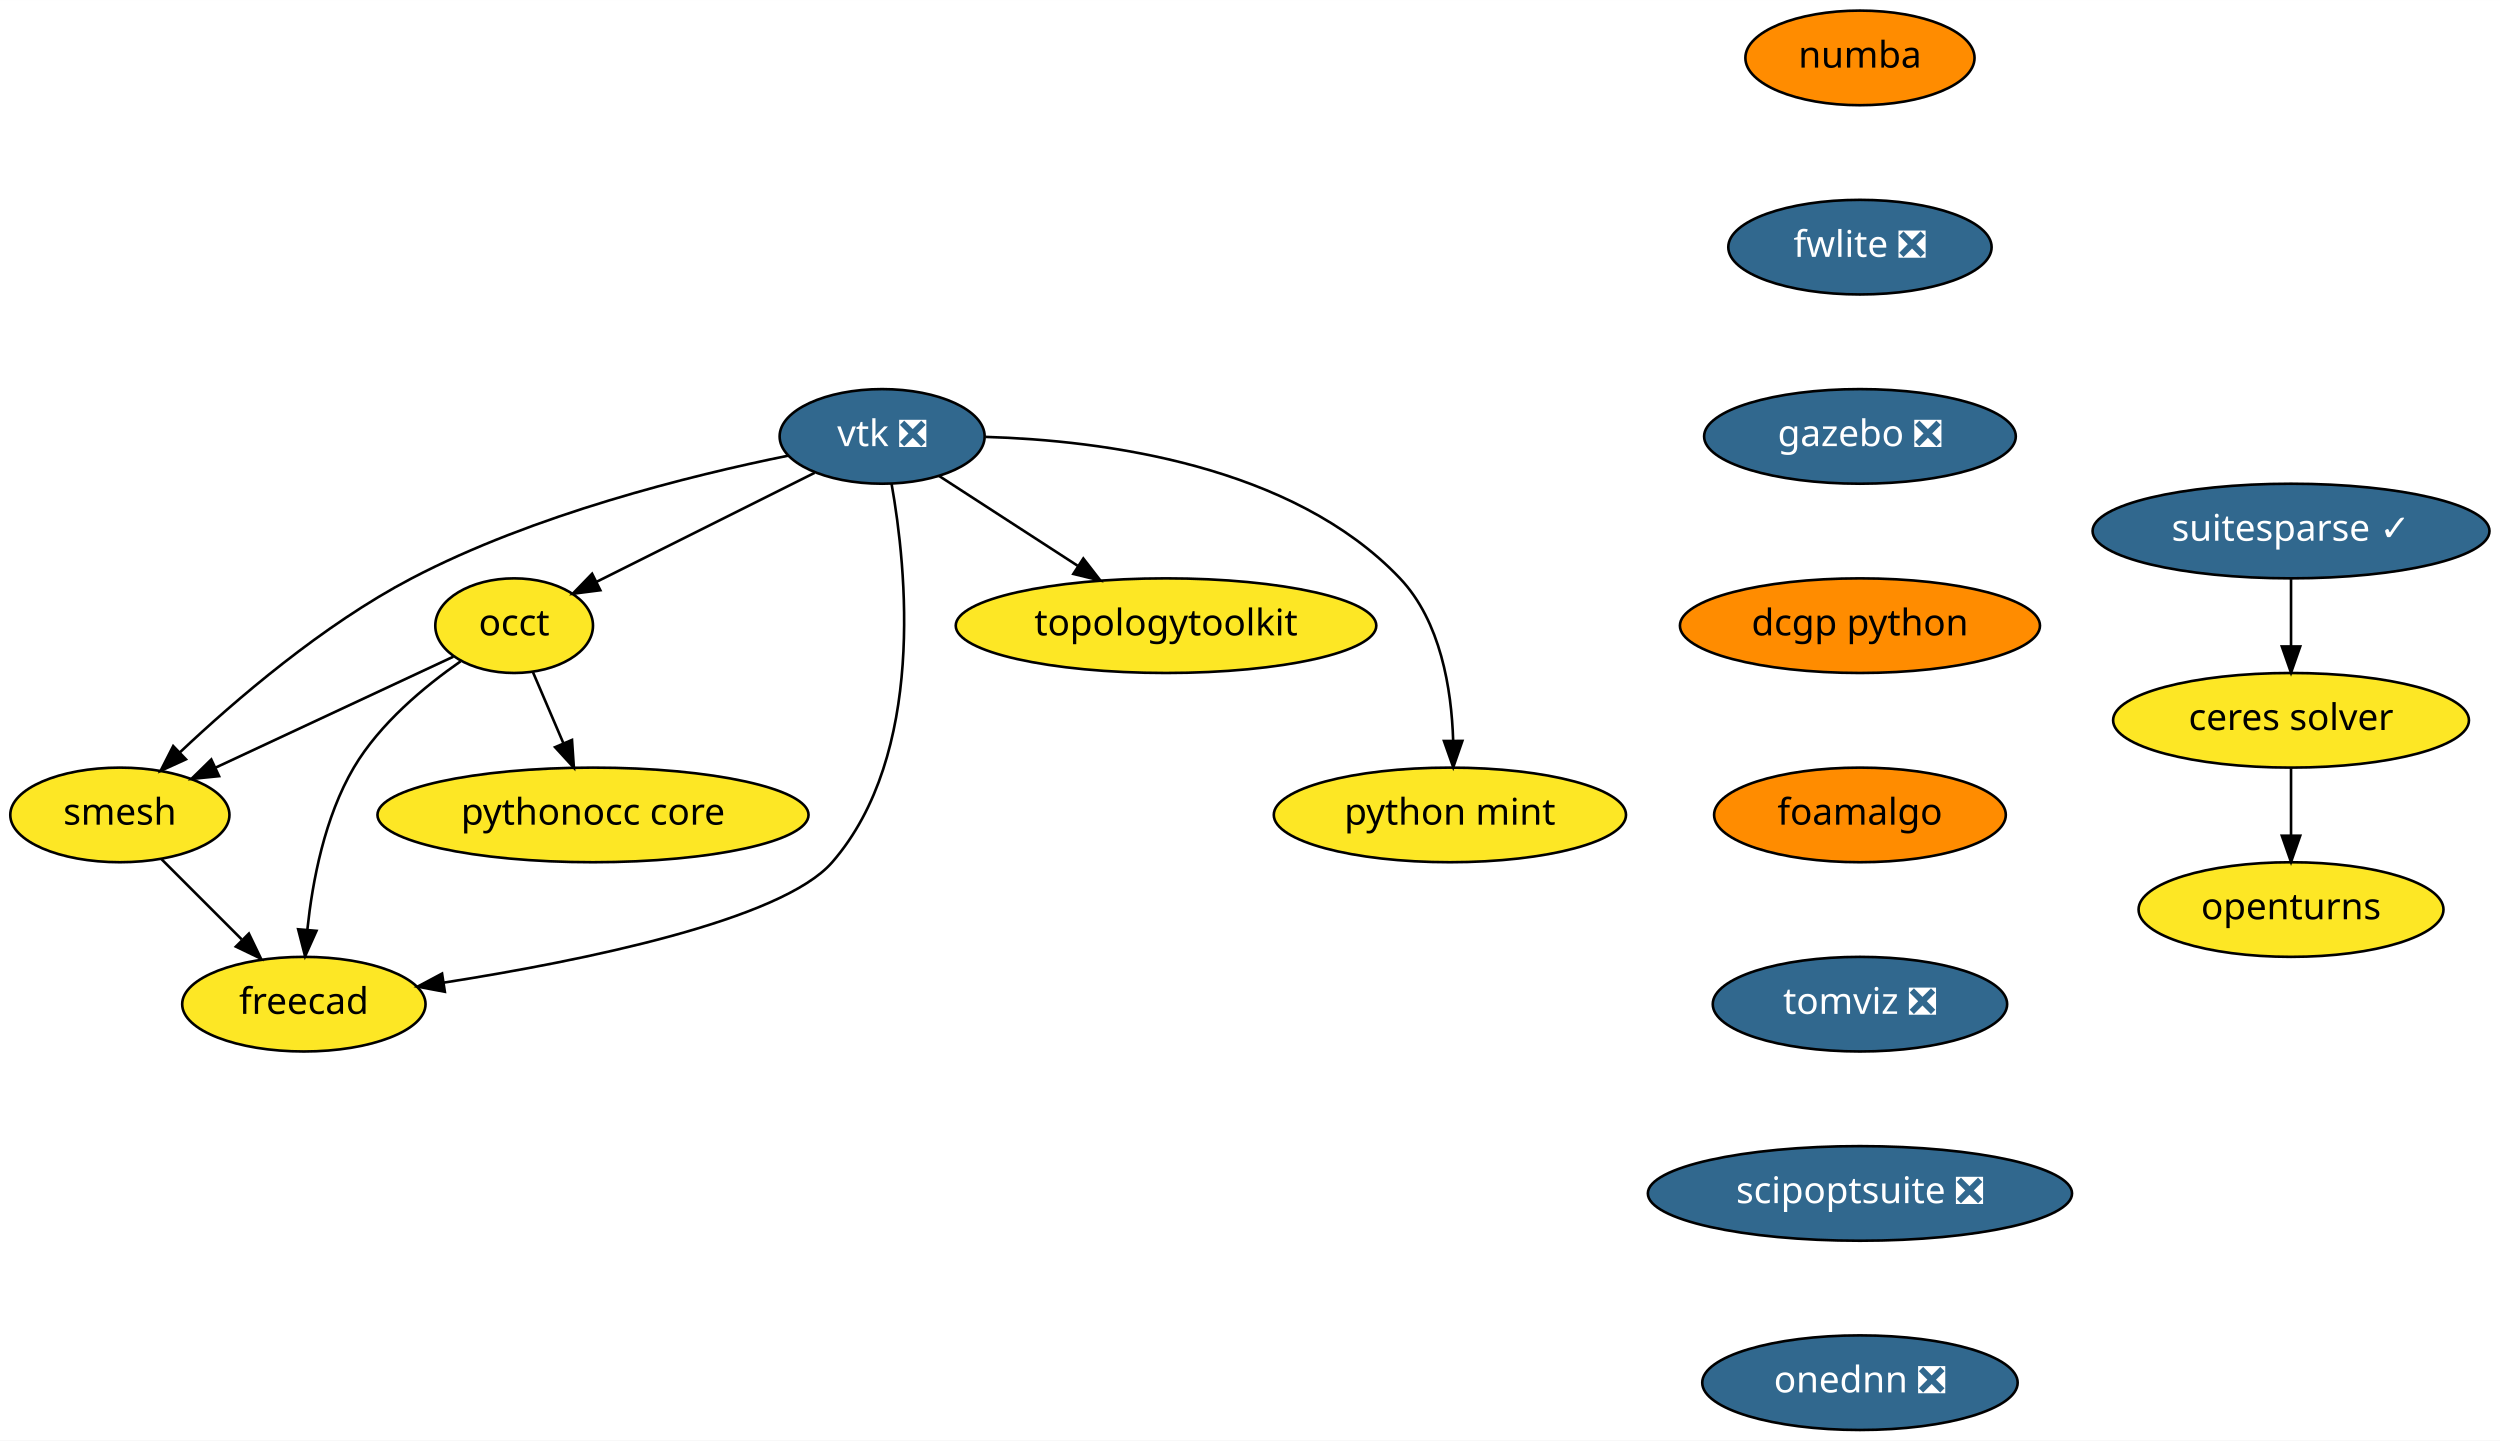
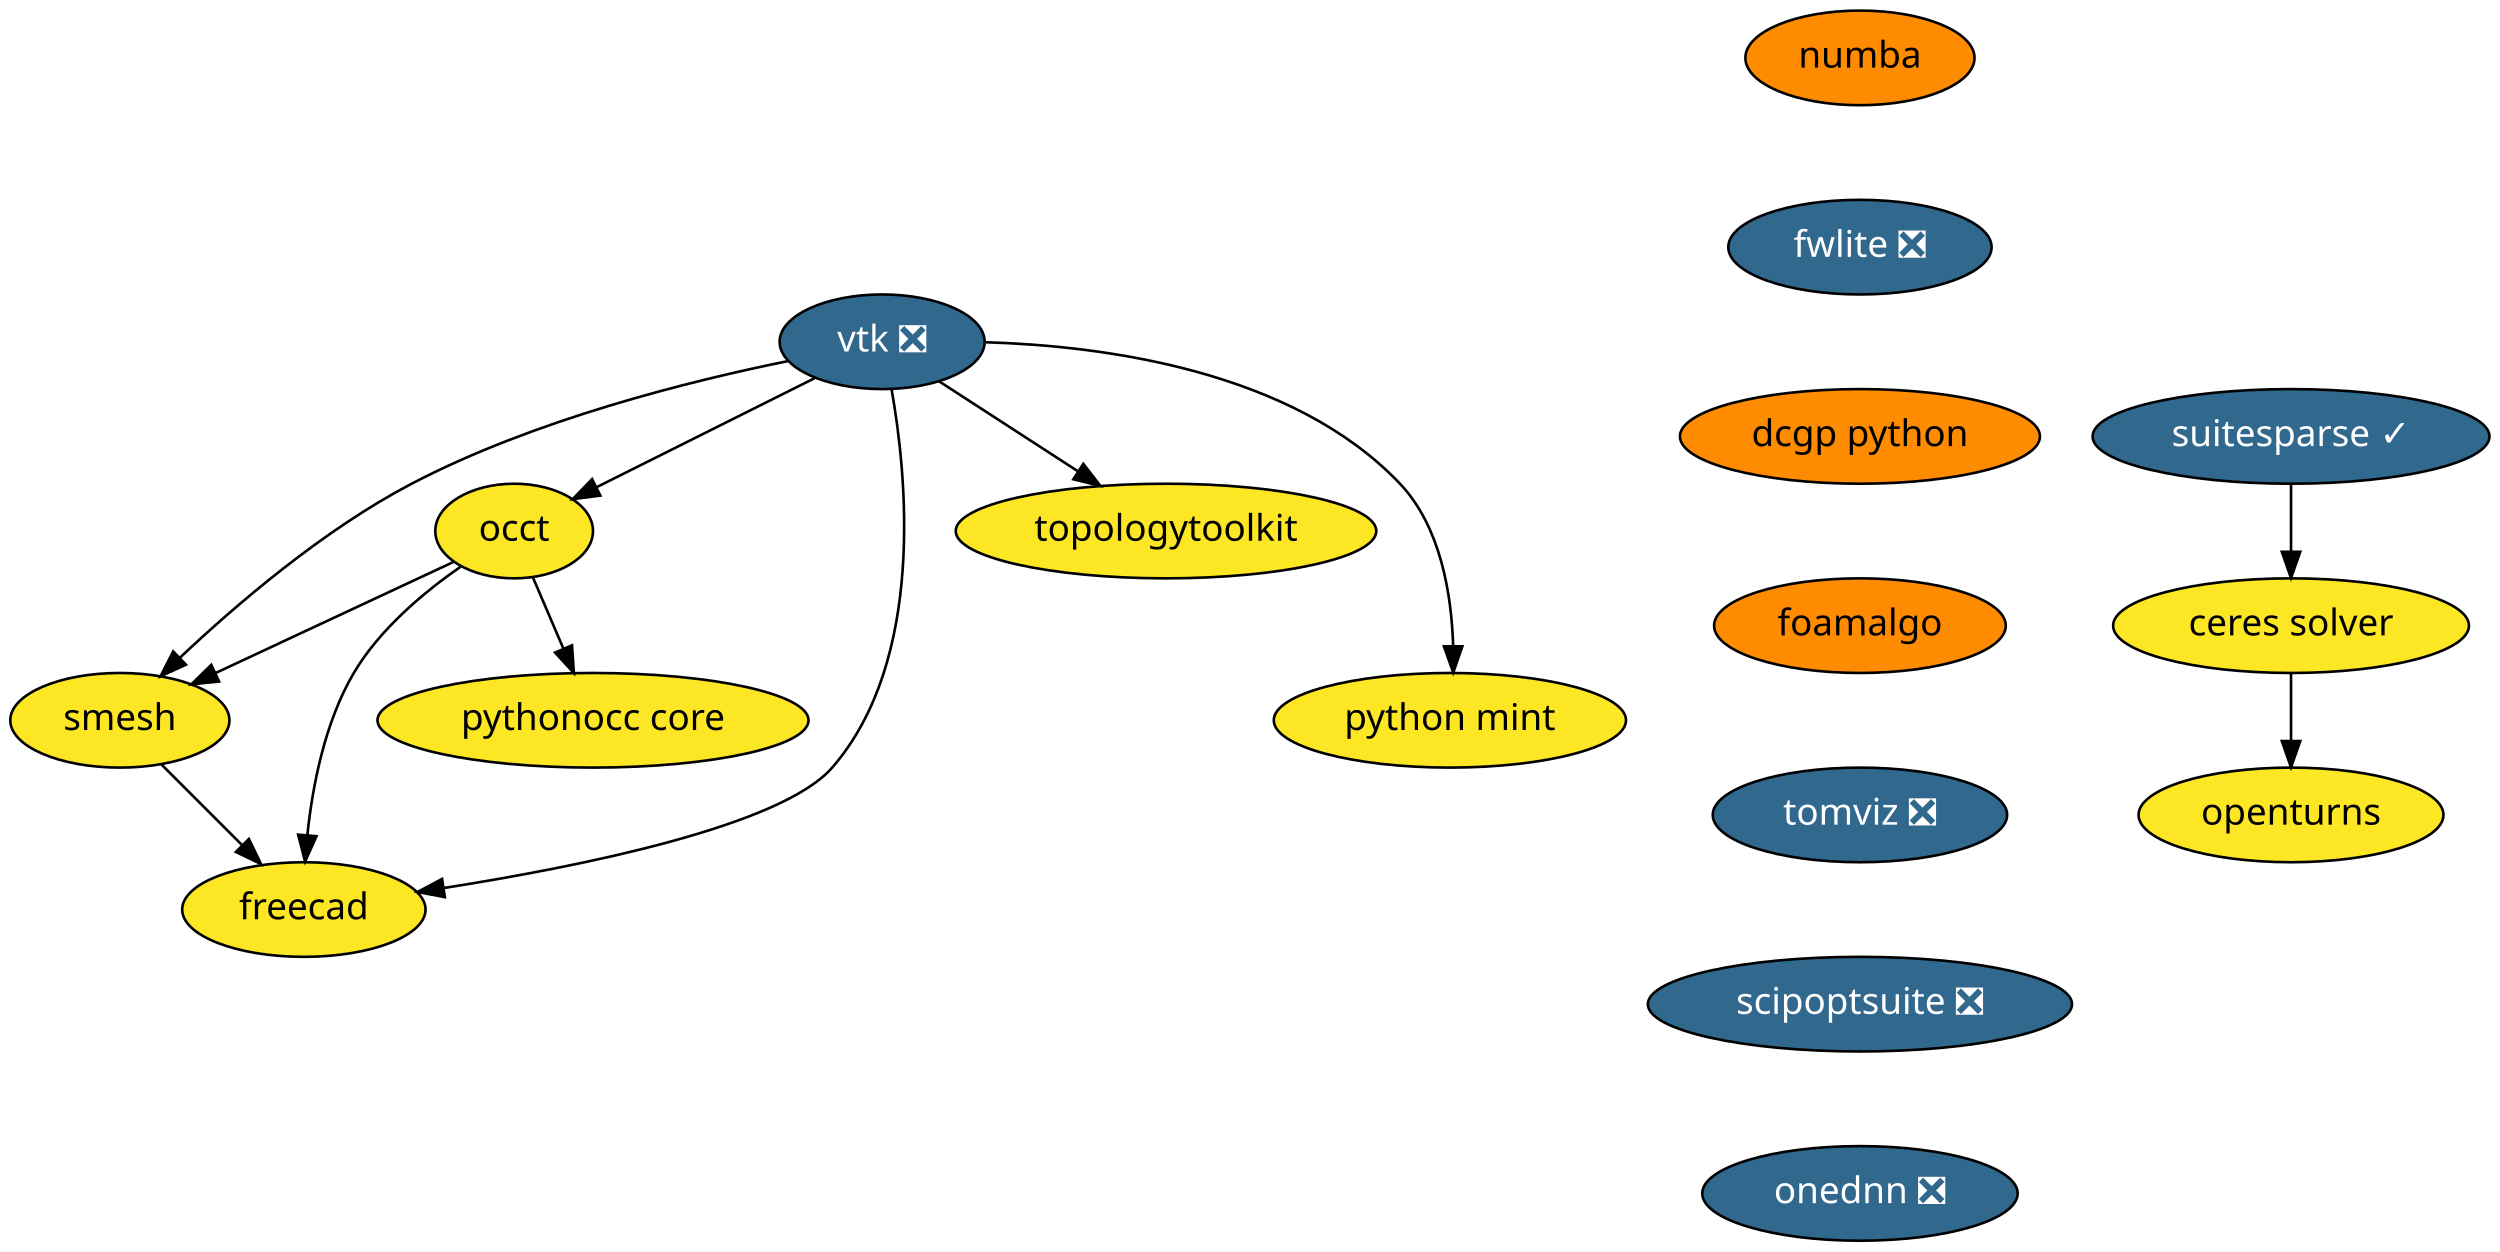
- <svg xmlns="http://www.w3.org/2000/svg" xmlns:xlink="http://www.w3.org/1999/xlink" width="951pt" height="548pt" viewBox="0.00 0.00 951.10 548.00">
-   <g id="graph0" class="graph" transform="scale(1 1) rotate(0) translate(4 544)">
-     <polygon fill="white" stroke="transparent" points="-4,4 -4,-544 947.1,-544 947.1,4 -4,4" />
+ <svg xmlns="http://www.w3.org/2000/svg" xmlns:xlink="http://www.w3.org/1999/xlink" width="951pt" height="476pt" viewBox="0.00 0.00 951.10 476.00">
+   <g id="graph0" class="graph" transform="scale(1 1) rotate(0) translate(4 472)">
+     <polygon fill="white" stroke="transparent" points="-4,4 -4,-472 947.1,-472 947.1,4 -4,4" />
    <g id="node1" class="node">
      <g id="a_node1">
        <a xlink:href="https://github.com/conda-forge/openturns-feedstock" xlink:title="openturns">
-           <ellipse fill="#fde725" stroke="black" cx="867.6" cy="-198" rx="58" ry="18" />
-           <text text-anchor="middle" x="867.6" y="-194.3" font-family="Times-Roman" font-size="14.00">openturns</text>
+           <ellipse fill="#fde725" stroke="black" cx="867.6" cy="-162" rx="58" ry="18" />
+           <text text-anchor="middle" x="867.6" y="-158.3" font-family="Times-Roman" font-size="14.00">openturns</text>
        </a>
      </g>
    </g>
    <g id="node2" class="node">
      <g id="a_node2">
        <a xlink:href="https://github.com/conda-forge/suitesparse-feedstock/pull/72" xlink:title="suitesparse ✓">
-           <ellipse fill="#31688e" stroke="black" cx="867.6" cy="-342" rx="75.5" ry="18" />
-           <text text-anchor="middle" x="867.6" y="-338.3" font-family="Times-Roman" font-size="14.00" fill="white">suitesparse ✓</text>
+           <ellipse fill="#31688e" stroke="black" cx="867.6" cy="-306" rx="75.5" ry="18" />
+           <text text-anchor="middle" x="867.6" y="-302.3" font-family="Times-Roman" font-size="14.00" fill="white">suitesparse ✓</text>
        </a>
      </g>
    </g>
    <g id="node3" class="node">
      <g id="a_node3">
        <a xlink:href="https://github.com/conda-forge/ceres-solver-feedstock" xlink:title="ceres solver">
-           <ellipse fill="#fde725" stroke="black" cx="867.6" cy="-270" rx="67.69" ry="18" />
-           <text text-anchor="middle" x="867.6" y="-266.3" font-family="Times-Roman" font-size="14.00">ceres solver</text>
+           <ellipse fill="#fde725" stroke="black" cx="867.6" cy="-234" rx="67.69" ry="18" />
+           <text text-anchor="middle" x="867.6" y="-230.3" font-family="Times-Roman" font-size="14.00">ceres solver</text>
        </a>
      </g>
    </g>
    <g id="edge1" class="edge">
-       <path fill="none" stroke="black" d="M867.6,-323.7C867.6,-315.98 867.6,-306.71 867.6,-298.11" />
-       <polygon fill="black" stroke="black" points="871.1,-298.1 867.6,-288.1 864.1,-298.1 871.1,-298.1" />
+       <path fill="none" stroke="black" d="M867.6,-287.7C867.6,-279.98 867.6,-270.71 867.6,-262.11" />
+       <polygon fill="black" stroke="black" points="871.1,-262.1 867.6,-252.1 864.1,-262.1 871.1,-262.1" />
    </g>
    <g id="edge2" class="edge">
-       <path fill="none" stroke="black" d="M867.6,-251.7C867.6,-243.98 867.6,-234.71 867.6,-226.11" />
-       <polygon fill="black" stroke="black" points="871.1,-226.1 867.6,-216.1 864.1,-226.1 871.1,-226.1" />
+       <path fill="none" stroke="black" d="M867.6,-215.7C867.6,-207.98 867.6,-198.71 867.6,-190.11" />
+       <polygon fill="black" stroke="black" points="871.1,-190.1 867.6,-180.1 864.1,-190.1 871.1,-190.1" />
    </g>
    <g id="node4" class="node">
      <g id="a_node4">
        <a xlink:href="https://github.com/conda-forge/vtk-feedstock/pull/178" xlink:title="vtk ❎">
-           <ellipse fill="#31688e" stroke="black" cx="331.6" cy="-378" rx="39" ry="18" />
-           <text text-anchor="middle" x="331.6" y="-374.3" font-family="Times-Roman" font-size="14.00" fill="white">vtk ❎</text>
+           <ellipse fill="#31688e" stroke="black" cx="331.6" cy="-342" rx="39" ry="18" />
+           <text text-anchor="middle" x="331.6" y="-338.3" font-family="Times-Roman" font-size="14.00" fill="white">vtk ❎</text>
        </a>
      </g>
    </g>
    <g id="node5" class="node">
      <g id="a_node5">
        <a xlink:href="https://github.com/conda-forge/occt-feedstock" xlink:title="occt">
-           <ellipse fill="#fde725" stroke="black" cx="191.6" cy="-306" rx="30" ry="18" />
-           <text text-anchor="middle" x="191.6" y="-302.3" font-family="Times-Roman" font-size="14.00">occt</text>
+           <ellipse fill="#fde725" stroke="black" cx="191.6" cy="-270" rx="30" ry="18" />
+           <text text-anchor="middle" x="191.6" y="-266.3" font-family="Times-Roman" font-size="14.00">occt</text>
        </a>
      </g>
    </g>
    <g id="edge3" class="edge">
-       <path fill="none" stroke="black" d="M305.92,-364.16C282.54,-352.47 247.96,-335.18 222.95,-322.68" />
-       <polygon fill="black" stroke="black" points="224.39,-319.48 213.88,-318.14 221.26,-325.75 224.39,-319.48" />
+       <path fill="none" stroke="black" d="M305.92,-328.16C282.54,-316.47 247.96,-299.18 222.95,-286.68" />
+       <polygon fill="black" stroke="black" points="224.39,-283.48 213.88,-282.14 221.26,-289.75 224.39,-283.48" />
    </g>
    <g id="node6" class="node">
      <g id="a_node6">
        <a xlink:href="https://github.com/conda-forge/smesh-feedstock" xlink:title="smesh">
-           <ellipse fill="#fde725" stroke="black" cx="41.6" cy="-234" rx="41.69" ry="18" />
-           <text text-anchor="middle" x="41.6" y="-230.3" font-family="Times-Roman" font-size="14.00">smesh</text>
+           <ellipse fill="#fde725" stroke="black" cx="41.6" cy="-198" rx="41.69" ry="18" />
+           <text text-anchor="middle" x="41.6" y="-194.3" font-family="Times-Roman" font-size="14.00">smesh</text>
        </a>
      </g>
    </g>
    <g id="edge4" class="edge">
-       <path fill="none" stroke="black" d="M295.74,-370.65C258.44,-363.09 199.12,-348.33 152.6,-324 118.87,-306.36 85.53,-277.72 64.33,-257.7" />
-       <polygon fill="black" stroke="black" points="66.73,-255.15 57.09,-250.76 61.89,-260.2 66.73,-255.15" />
+       <path fill="none" stroke="black" d="M295.74,-334.65C258.44,-327.09 199.12,-312.33 152.6,-288 118.87,-270.36 85.53,-241.72 64.33,-221.7" />
+       <polygon fill="black" stroke="black" points="66.73,-219.15 57.09,-214.76 61.89,-224.2 66.73,-219.15" />
    </g>
    <g id="node7" class="node">
      <g id="a_node7">
        <a xlink:href="https://github.com/conda-forge/freecad-feedstock" xlink:title="freecad">
-           <ellipse fill="#fde725" stroke="black" cx="111.6" cy="-162" rx="46.29" ry="18" />
-           <text text-anchor="middle" x="111.6" y="-158.3" font-family="Times-Roman" font-size="14.00">freecad</text>
+           <ellipse fill="#fde725" stroke="black" cx="111.6" cy="-126" rx="46.29" ry="18" />
+           <text text-anchor="middle" x="111.6" y="-122.3" font-family="Times-Roman" font-size="14.00">freecad</text>
        </a>
      </g>
    </g>
    <g id="edge5" class="edge">
-       <path fill="none" stroke="black" d="M335.18,-360C340.93,-327.69 348.22,-257.01 312.6,-216 293.36,-193.86 217.54,-178.47 164.73,-170.18" />
-       <polygon fill="black" stroke="black" points="165.24,-166.72 154.83,-168.67 164.18,-173.64 165.24,-166.72" />
+       <path fill="none" stroke="black" d="M335.18,-324C340.93,-291.69 348.22,-221.01 312.6,-180 293.36,-157.86 217.54,-142.47 164.73,-134.18" />
+       <polygon fill="black" stroke="black" points="165.24,-130.72 154.83,-132.67 164.18,-137.64 165.24,-130.72" />
    </g>
    <g id="node8" class="node">
      <g id="a_node8">
        <a xlink:href="https://github.com/conda-forge/topologytoolkit-feedstock" xlink:title="topologytoolkit">
-           <ellipse fill="#fde725" stroke="black" cx="439.6" cy="-306" rx="80" ry="18" />
-           <text text-anchor="middle" x="439.6" y="-302.3" font-family="Times-Roman" font-size="14.00">topologytoolkit</text>
+           <ellipse fill="#fde725" stroke="black" cx="439.6" cy="-270" rx="80" ry="18" />
+           <text text-anchor="middle" x="439.6" y="-266.3" font-family="Times-Roman" font-size="14.00">topologytoolkit</text>
        </a>
      </g>
    </g>
    <g id="edge6" class="edge">
-       <path fill="none" stroke="black" d="M353.19,-363C368.29,-353.22 388.75,-339.96 405.97,-328.8" />
-       <polygon fill="black" stroke="black" points="408.14,-331.56 414.63,-323.18 404.34,-325.68 408.14,-331.56" />
+       <path fill="none" stroke="black" d="M353.19,-327C368.29,-317.22 388.75,-303.96 405.97,-292.8" />
+       <polygon fill="black" stroke="black" points="408.14,-295.56 414.63,-287.18 404.34,-289.68 408.14,-295.56" />
    </g>
    <g id="node9" class="node">
      <g id="a_node9">
        <a xlink:href="https://github.com/conda-forge/python-mint-feedstock" xlink:title="python mint">
-           <ellipse fill="#fde725" stroke="black" cx="547.6" cy="-234" rx="67" ry="18" />
-           <text text-anchor="middle" x="547.6" y="-230.3" font-family="Times-Roman" font-size="14.00">python mint</text>
+           <ellipse fill="#fde725" stroke="black" cx="547.6" cy="-198" rx="67" ry="18" />
+           <text text-anchor="middle" x="547.6" y="-194.3" font-family="Times-Roman" font-size="14.00">python mint</text>
        </a>
      </g>
    </g>
    <g id="edge7" class="edge">
-       <path fill="none" stroke="black" d="M370.91,-377.82C415.6,-376.5 487.64,-367.16 528.6,-324 544.1,-307.66 548.23,-281.91 548.84,-262.3" />
-       <polygon fill="black" stroke="black" points="552.34,-262.15 548.87,-252.14 545.34,-262.13 552.34,-262.15" />
+       <path fill="none" stroke="black" d="M370.91,-341.82C415.6,-340.5 487.64,-331.16 528.6,-288 544.1,-271.66 548.23,-245.91 548.84,-226.3" />
+       <polygon fill="black" stroke="black" points="552.34,-226.15 548.87,-216.14 545.34,-226.13 552.34,-226.15" />
    </g>
    <g id="edge8" class="edge">
-       <path fill="none" stroke="black" d="M168.49,-294.22C144.34,-282.95 106.13,-265.11 77.94,-251.96" />
-       <polygon fill="black" stroke="black" points="79.34,-248.75 68.8,-247.69 76.38,-255.1 79.34,-248.75" />
+       <path fill="none" stroke="black" d="M168.49,-258.22C144.34,-246.95 106.13,-229.11 77.94,-215.96" />
+       <polygon fill="black" stroke="black" points="79.34,-212.75 68.8,-211.69 76.38,-219.1 79.34,-212.75" />
    </g>
    <g id="edge9" class="edge">
-       <path fill="none" stroke="black" d="M171.23,-292.43C157.64,-282.98 140.5,-268.8 130.6,-252 119.53,-233.23 114.87,-208.85 112.93,-190.35" />
-       <polygon fill="black" stroke="black" points="116.4,-189.9 112.07,-180.23 109.43,-190.49 116.4,-189.9" />
+       <path fill="none" stroke="black" d="M171.23,-256.43C157.64,-246.98 140.5,-232.8 130.6,-216 119.53,-197.23 114.87,-172.85 112.93,-154.35" />
+       <polygon fill="black" stroke="black" points="116.4,-153.9 112.07,-144.23 109.43,-154.49 116.4,-153.9" />
    </g>
    <g id="node10" class="node">
      <g id="a_node10">
        <a xlink:href="https://github.com/conda-forge/pythonocc-core-feedstock" xlink:title="pythonocc core">
-           <ellipse fill="#fde725" stroke="black" cx="221.6" cy="-234" rx="82" ry="18" />
-           <text text-anchor="middle" x="221.6" y="-230.3" font-family="Times-Roman" font-size="14.00">pythonocc core</text>
+           <ellipse fill="#fde725" stroke="black" cx="221.6" cy="-198" rx="82" ry="18" />
+           <text text-anchor="middle" x="221.6" y="-194.3" font-family="Times-Roman" font-size="14.00">pythonocc core</text>
        </a>
      </g>
    </g>
    <g id="edge10" class="edge">
-       <path fill="none" stroke="black" d="M198.71,-288.41C202.17,-280.34 206.41,-270.43 210.3,-261.35" />
-       <polygon fill="black" stroke="black" points="213.61,-262.53 214.33,-251.96 207.17,-259.77 213.61,-262.53" />
+       <path fill="none" stroke="black" d="M198.71,-252.41C202.17,-244.34 206.41,-234.43 210.3,-225.35" />
+       <polygon fill="black" stroke="black" points="213.61,-226.53 214.33,-215.96 207.17,-223.77 213.61,-226.53" />
    </g>
    <g id="edge11" class="edge">
-       <path fill="none" stroke="black" d="M57.48,-217.12C66.48,-208.12 77.91,-196.68 87.95,-186.65" />
-       <polygon fill="black" stroke="black" points="90.69,-188.85 95.29,-179.31 85.74,-183.9 90.69,-188.85" />
+       <path fill="none" stroke="black" d="M57.48,-181.12C66.48,-172.12 77.91,-160.68 87.95,-150.65" />
+       <polygon fill="black" stroke="black" points="90.69,-152.85 95.29,-143.31 85.74,-147.9 90.69,-152.85" />
    </g>
    <g id="node11" class="node">
      <g id="a_node11">
        <a xlink:href="https://github.com/conda-forge/numba-feedstock" xlink:title="numba">
-           <ellipse fill="#ff8c00" stroke="black" cx="703.6" cy="-522" rx="43.59" ry="18" />
-           <text text-anchor="middle" x="703.6" y="-518.3" font-family="Times-Roman" font-size="14.00">numba</text>
+           <ellipse fill="#ff8c00" stroke="black" cx="703.6" cy="-450" rx="43.59" ry="18" />
+           <text text-anchor="middle" x="703.6" y="-446.3" font-family="Times-Roman" font-size="14.00">numba</text>
        </a>
      </g>
    </g>
    <g id="node12" class="node">
      <g id="a_node12">
        <a xlink:href="https://github.com/conda-forge/fwlite-feedstock/pull/43" xlink:title="fwlite ❎">
-           <ellipse fill="#31688e" stroke="black" cx="703.6" cy="-450" rx="50.09" ry="18" />
-           <text text-anchor="middle" x="703.6" y="-446.3" font-family="Times-Roman" font-size="14.00" fill="white">fwlite ❎</text>
+           <ellipse fill="#31688e" stroke="black" cx="703.6" cy="-378" rx="50.09" ry="18" />
+           <text text-anchor="middle" x="703.6" y="-374.3" font-family="Times-Roman" font-size="14.00" fill="white">fwlite ❎</text>
        </a>
      </g>
    </g>
    <g id="node13" class="node">
      <g id="a_node13">
-         <a xlink:href="https://github.com/conda-forge/gazebo-feedstock/pull/70" xlink:title="gazebo ❎">
-           <ellipse fill="#31688e" stroke="black" cx="703.6" cy="-378" rx="59.29" ry="18" />
-           <text text-anchor="middle" x="703.6" y="-374.3" font-family="Times-Roman" font-size="14.00" fill="white">gazebo ❎</text>
-         </a>
-       </g>
-     </g>
-     <g id="node14" class="node">
-       <g id="a_node14">
        <a xlink:href="https://github.com/conda-forge/dcgp-python-feedstock" xlink:title="dcgp python">
          <ellipse fill="#ff8c00" stroke="black" cx="703.6" cy="-306" rx="68.49" ry="18" />
          <text text-anchor="middle" x="703.6" y="-302.3" font-family="Times-Roman" font-size="14.00">dcgp python</text>
        </a>
      </g>
    </g>
-     <g id="node15" class="node">
-       <g id="a_node15">
+     <g id="node14" class="node">
+       <g id="a_node14">
        <a xlink:href="https://github.com/conda-forge/foamalgo-feedstock" xlink:title="foamalgo">
          <ellipse fill="#ff8c00" stroke="black" cx="703.6" cy="-234" rx="55.49" ry="18" />
          <text text-anchor="middle" x="703.6" y="-230.3" font-family="Times-Roman" font-size="14.00">foamalgo</text>
        </a>
      </g>
    </g>
-     <g id="node16" class="node">
-       <g id="a_node16">
+     <g id="node15" class="node">
+       <g id="a_node15">
        <a xlink:href="https://github.com/conda-forge/tomviz-feedstock/pull/6" xlink:title="tomviz ❎">
          <ellipse fill="#31688e" stroke="black" cx="703.6" cy="-162" rx="56" ry="18" />
          <text text-anchor="middle" x="703.6" y="-158.3" font-family="Times-Roman" font-size="14.00" fill="white">tomviz ❎</text>
        </a>
      </g>
    </g>
-     <g id="node17" class="node">
-       <g id="a_node17">
+     <g id="node16" class="node">
+       <g id="a_node16">
        <a xlink:href="https://github.com/conda-forge/scipoptsuite-feedstock/pull/12" xlink:title="scipoptsuite ❎">
          <ellipse fill="#31688e" stroke="black" cx="703.6" cy="-90" rx="80.69" ry="18" />
          <text text-anchor="middle" x="703.6" y="-86.3" font-family="Times-Roman" font-size="14.00" fill="white">scipoptsuite ❎</text>
        </a>
      </g>
    </g>
-     <g id="node18" class="node">
-       <g id="a_node18">
+     <g id="node17" class="node">
+       <g id="a_node17">
        <a xlink:href="https://github.com/conda-forge/onednn-feedstock/pull/15" xlink:title="onednn ❎">
          <ellipse fill="#31688e" stroke="black" cx="703.6" cy="-18" rx="60" ry="18" />
          <text text-anchor="middle" x="703.6" y="-14.3" font-family="Times-Roman" font-size="14.00" fill="white">onednn ❎</text>
        </a>
      </g>
    </g>
  </g>
</svg>
